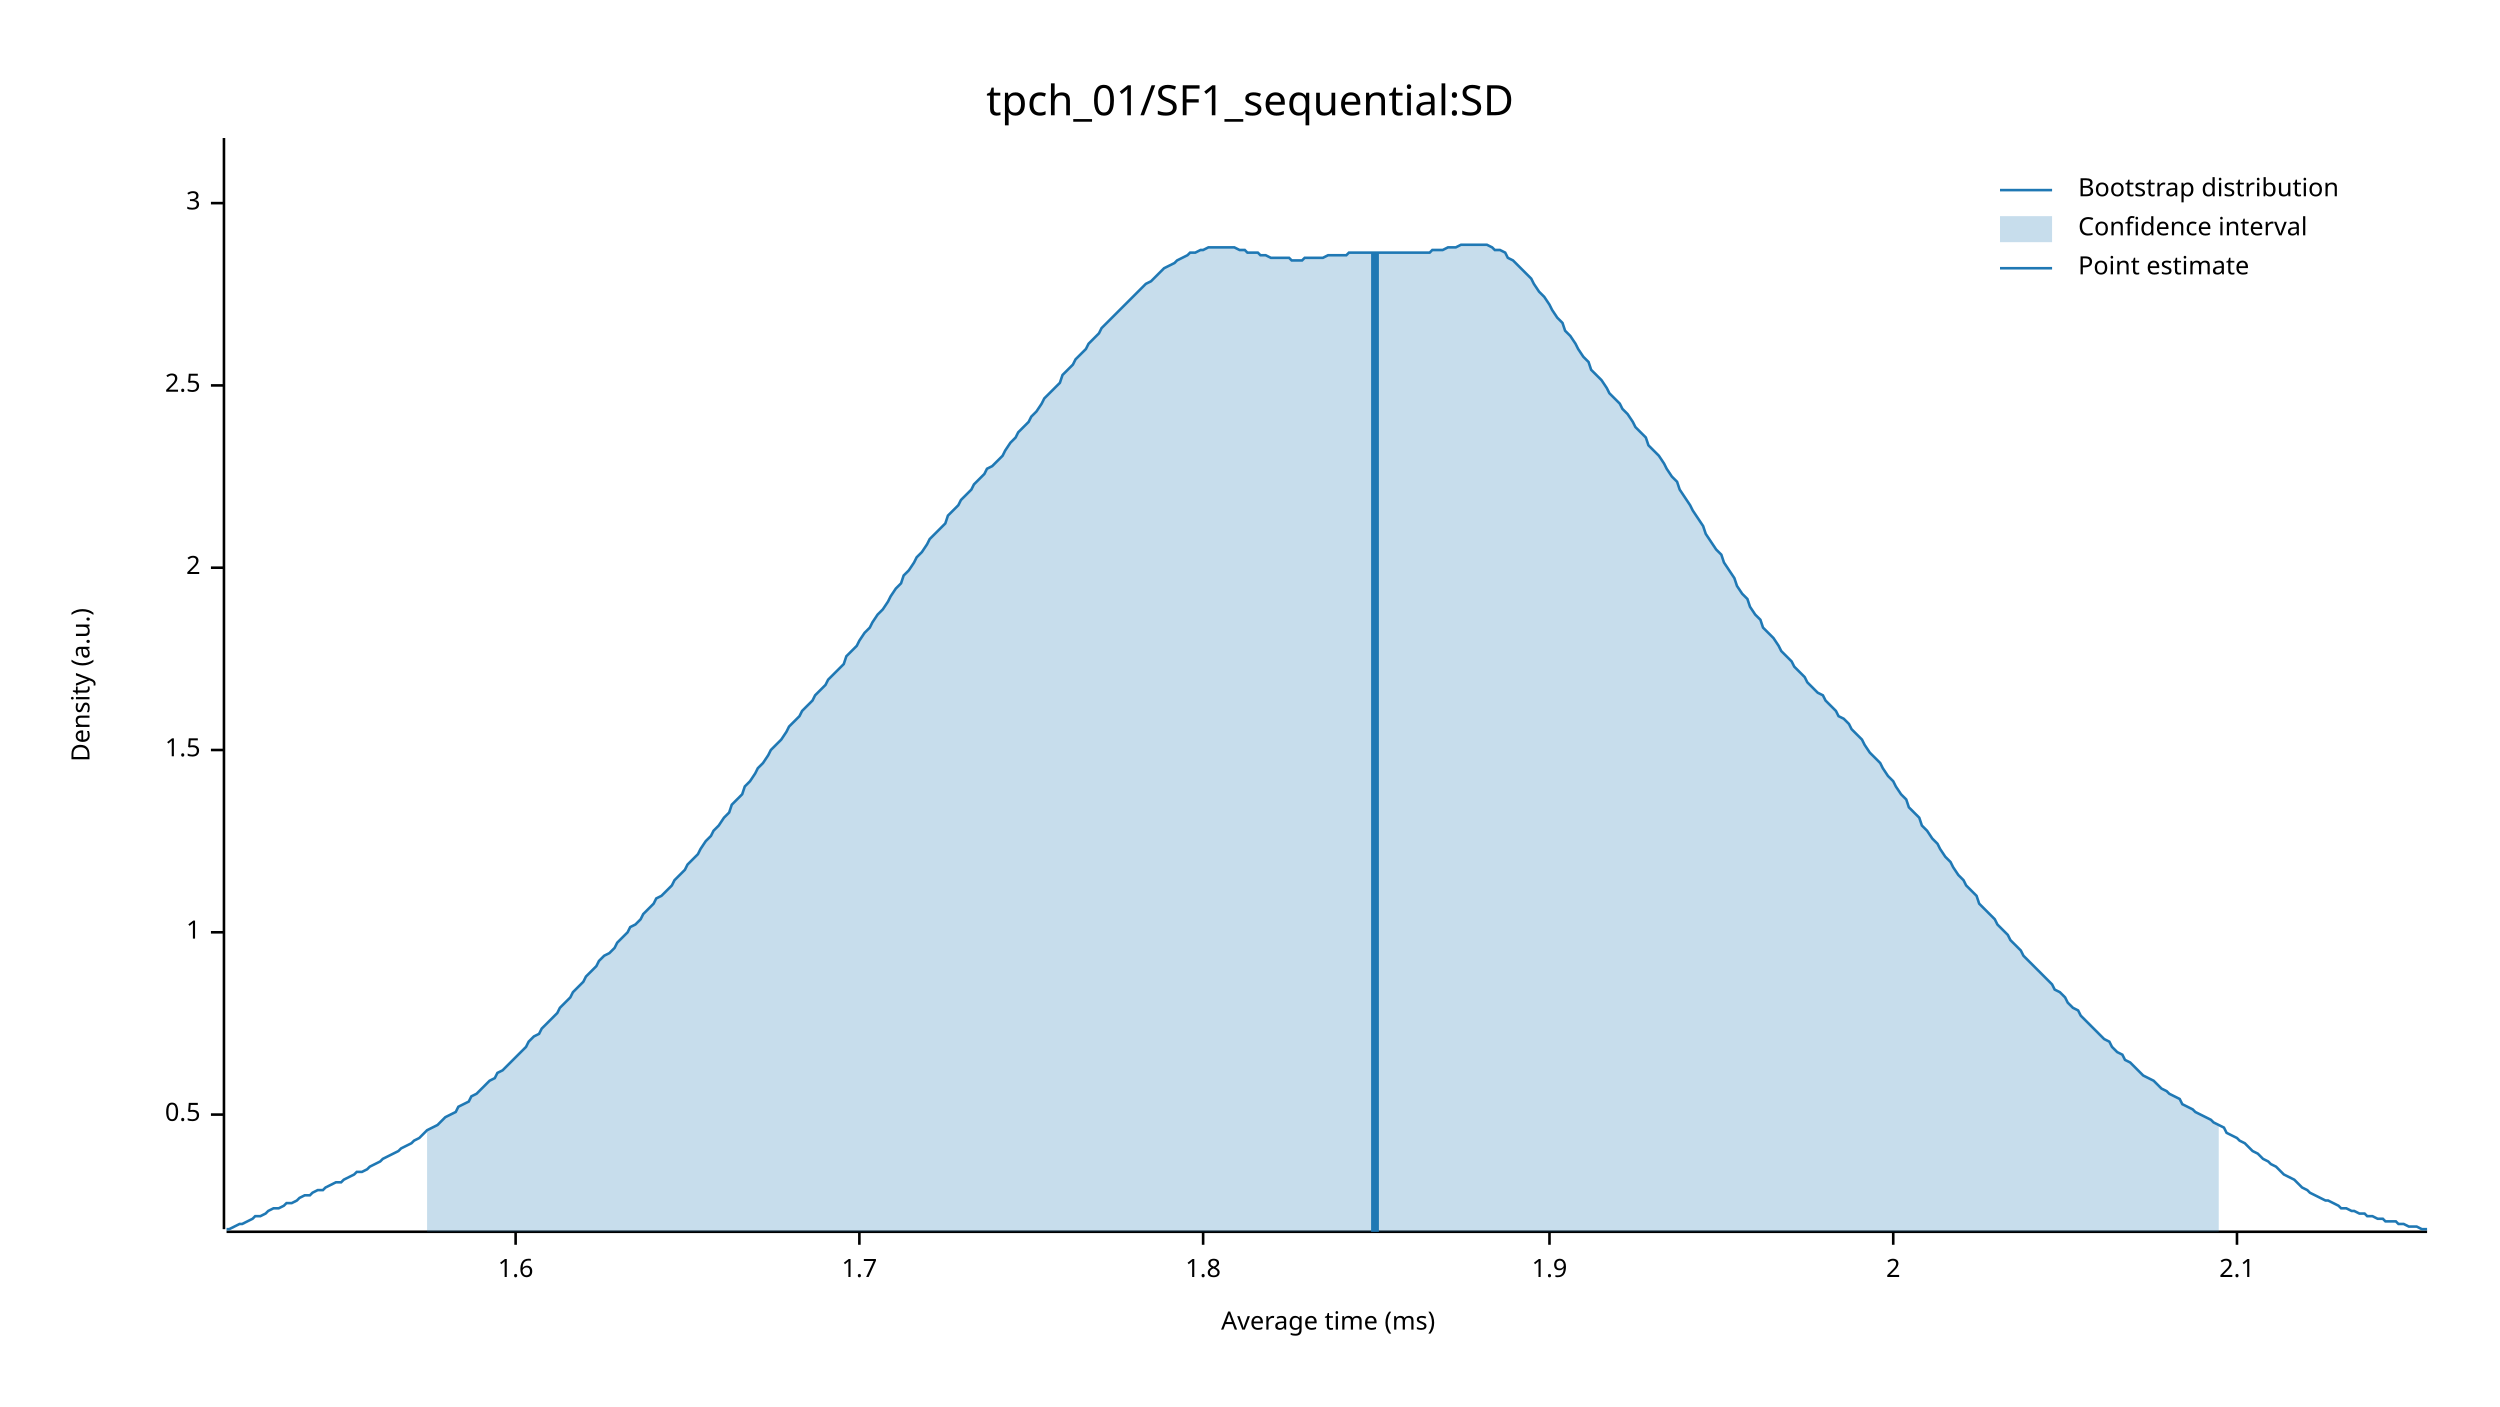
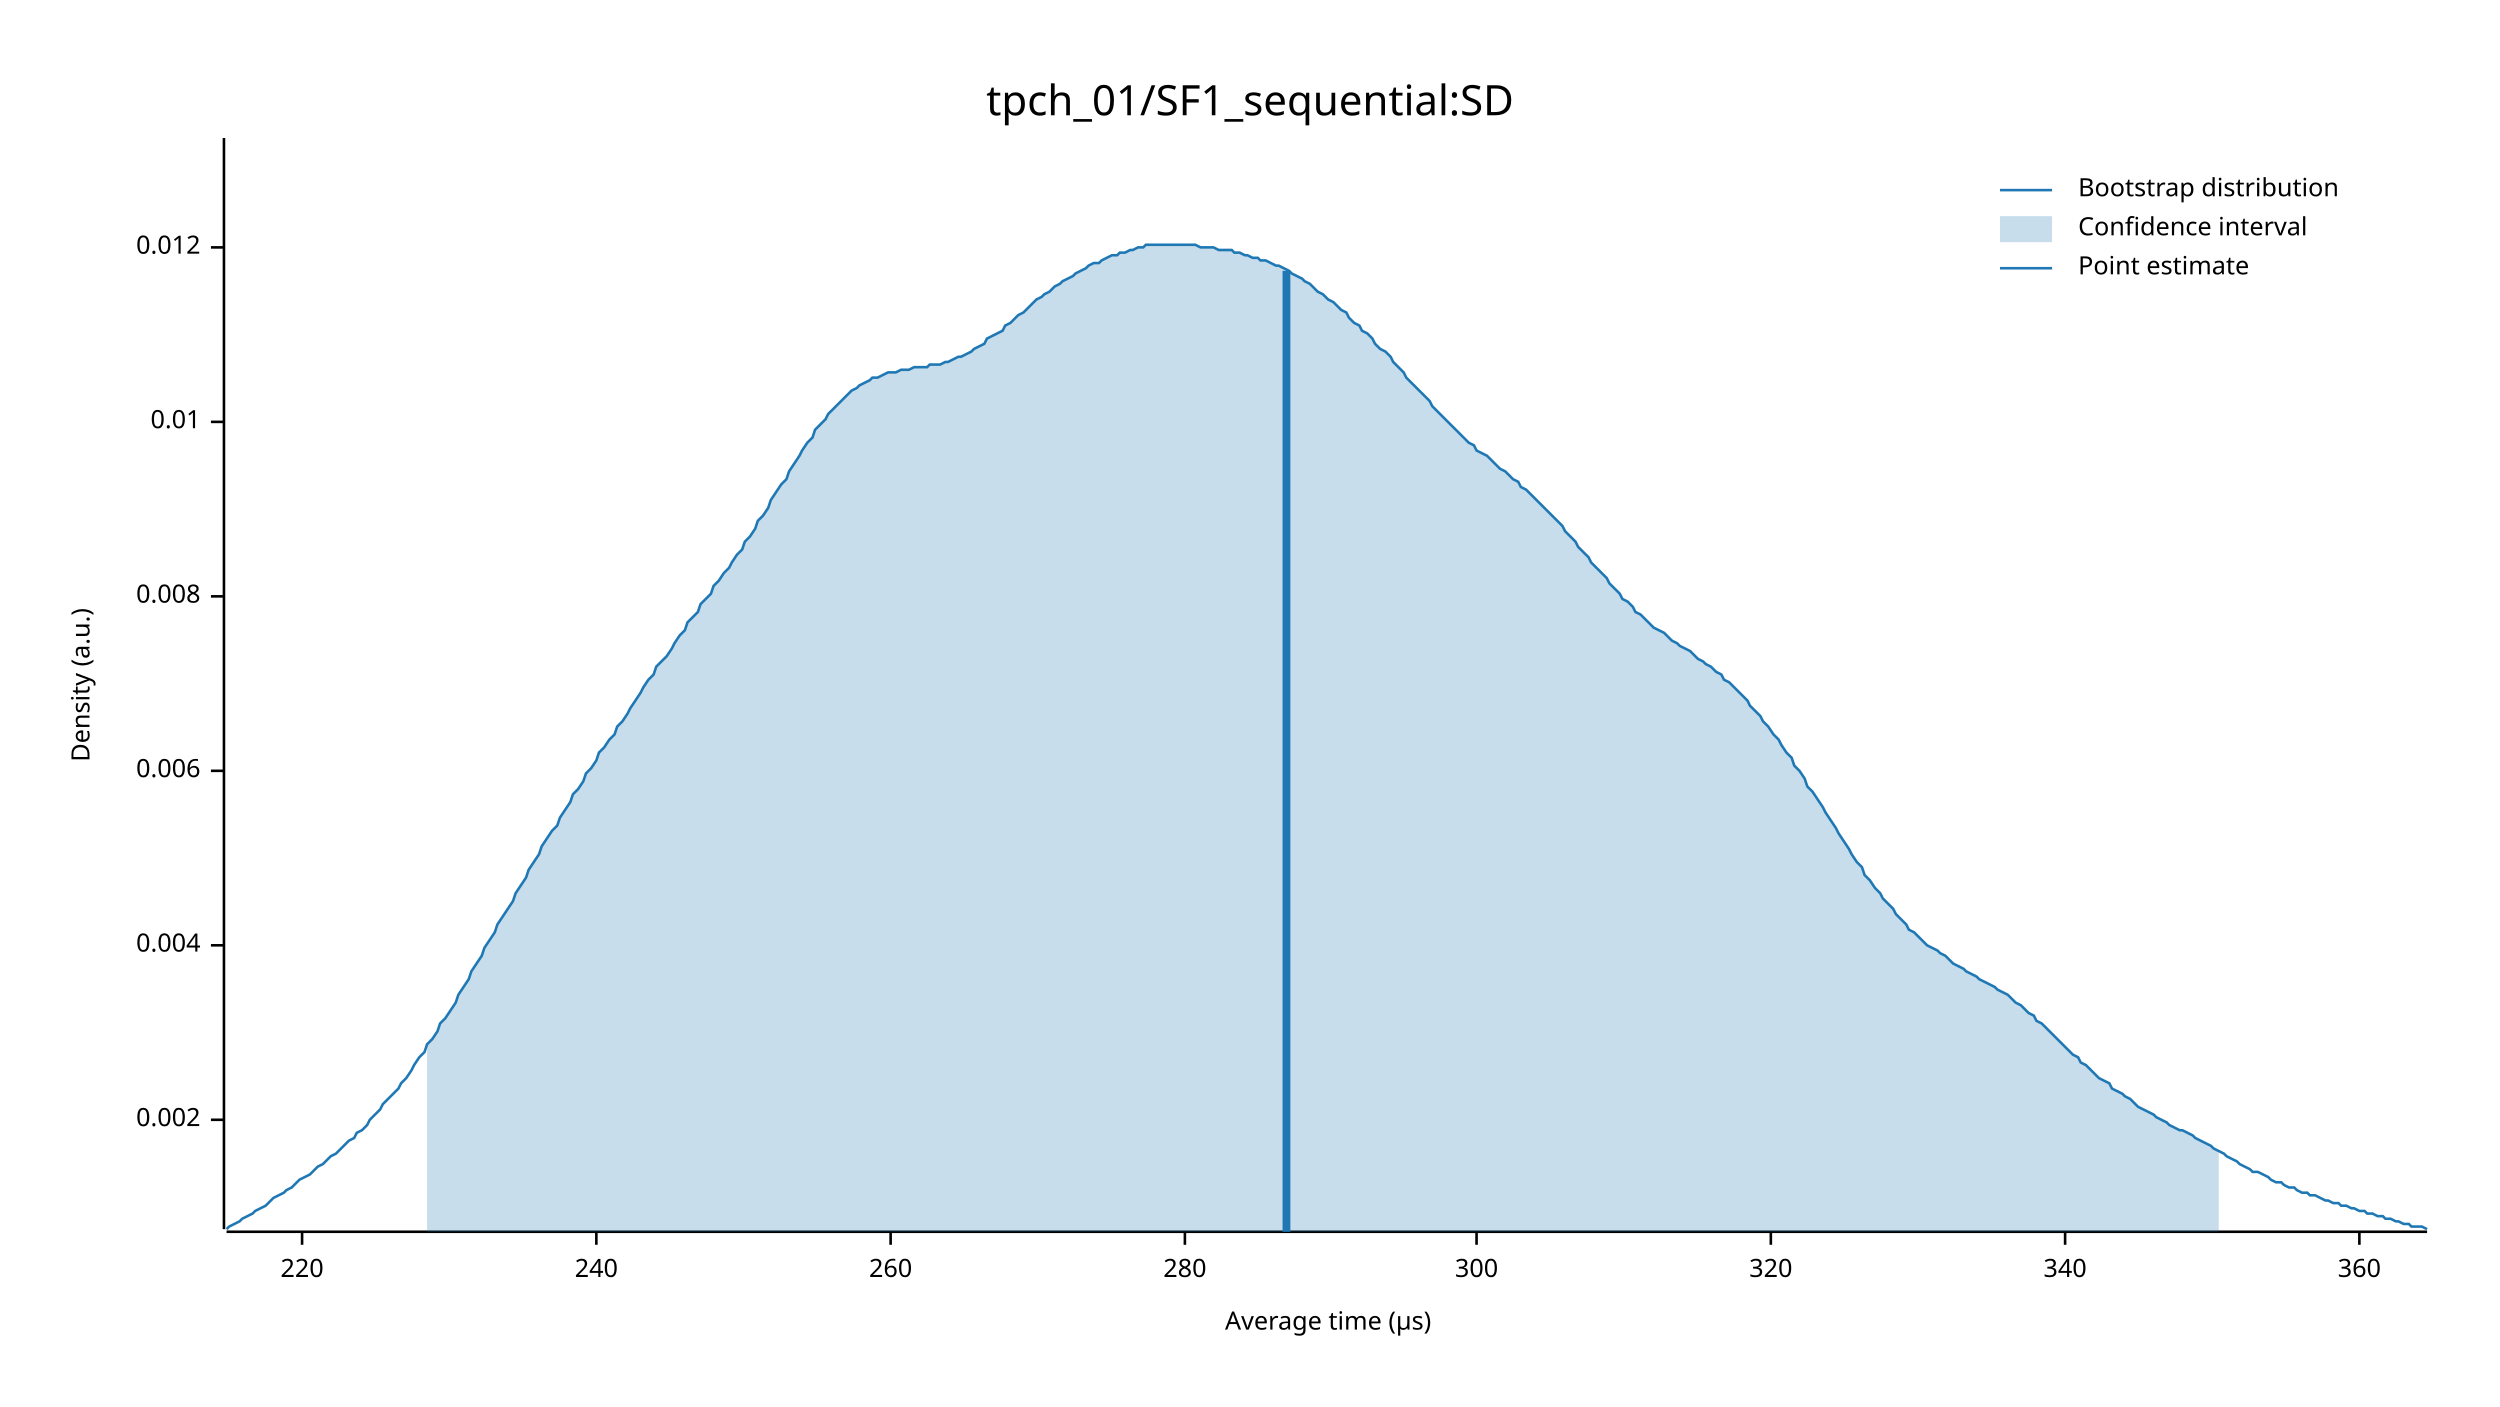
<svg xmlns="http://www.w3.org/2000/svg" width="960" height="540" viewBox="0 0 960 540">
  <text x="480" y="32" dy="0.76em" text-anchor="middle" font-family="sans-serif" font-size="16.129" opacity="1" fill="#000000">
tpch_01/SF1_sequential:SD
</text>
  <text x="27" y="263" dy="0.76em" text-anchor="middle" font-family="sans-serif" font-size="9.677" opacity="1" fill="#000000" transform="rotate(270, 27, 263)">
Density (a.u.)
</text>
  <text x="510" y="513" dy="-0.5ex" text-anchor="middle" font-family="sans-serif" font-size="9.677" opacity="1" fill="#000000">
- Average time (ms)
+ Average time (µs)
</text>
  <polyline fill="none" opacity="1" stroke="#000000" stroke-width="1" points="86,53 86,472 " />
-   <text x="77" y="428" dy="0.5ex" text-anchor="end" font-family="sans-serif" font-size="9.677" opacity="1" fill="#000000">
- 0.5
+   <text x="77" y="430" dy="0.5ex" text-anchor="end" font-family="sans-serif" font-size="9.677" opacity="1" fill="#000000">
+ 0.002
</text>
-   <polyline fill="none" opacity="1" stroke="#000000" stroke-width="1" points="81,428 86,428 " />
-   <text x="77" y="358" dy="0.5ex" text-anchor="end" font-family="sans-serif" font-size="9.677" opacity="1" fill="#000000">
- 1
+   <polyline fill="none" opacity="1" stroke="#000000" stroke-width="1" points="81,430 86,430 " />
+   <text x="77" y="363" dy="0.5ex" text-anchor="end" font-family="sans-serif" font-size="9.677" opacity="1" fill="#000000">
+ 0.004
</text>
-   <polyline fill="none" opacity="1" stroke="#000000" stroke-width="1" points="81,358 86,358 " />
-   <text x="77" y="288" dy="0.5ex" text-anchor="end" font-family="sans-serif" font-size="9.677" opacity="1" fill="#000000">
- 1.5
+   <polyline fill="none" opacity="1" stroke="#000000" stroke-width="1" points="81,363 86,363 " />
+   <text x="77" y="296" dy="0.5ex" text-anchor="end" font-family="sans-serif" font-size="9.677" opacity="1" fill="#000000">
+ 0.006
</text>
-   <polyline fill="none" opacity="1" stroke="#000000" stroke-width="1" points="81,288 86,288 " />
-   <text x="77" y="218" dy="0.5ex" text-anchor="end" font-family="sans-serif" font-size="9.677" opacity="1" fill="#000000">
- 2
+   <polyline fill="none" opacity="1" stroke="#000000" stroke-width="1" points="81,296 86,296 " />
+   <text x="77" y="229" dy="0.5ex" text-anchor="end" font-family="sans-serif" font-size="9.677" opacity="1" fill="#000000">
+ 0.008
</text>
-   <polyline fill="none" opacity="1" stroke="#000000" stroke-width="1" points="81,218 86,218 " />
-   <text x="77" y="148" dy="0.5ex" text-anchor="end" font-family="sans-serif" font-size="9.677" opacity="1" fill="#000000">
- 2.5
+   <polyline fill="none" opacity="1" stroke="#000000" stroke-width="1" points="81,229 86,229 " />
+   <text x="77" y="162" dy="0.5ex" text-anchor="end" font-family="sans-serif" font-size="9.677" opacity="1" fill="#000000">
+ 0.01
</text>
-   <polyline fill="none" opacity="1" stroke="#000000" stroke-width="1" points="81,148 86,148 " />
-   <text x="77" y="78" dy="0.5ex" text-anchor="end" font-family="sans-serif" font-size="9.677" opacity="1" fill="#000000">
- 3
+   <polyline fill="none" opacity="1" stroke="#000000" stroke-width="1" points="81,162 86,162 " />
+   <text x="77" y="95" dy="0.5ex" text-anchor="end" font-family="sans-serif" font-size="9.677" opacity="1" fill="#000000">
+ 0.012
</text>
-   <polyline fill="none" opacity="1" stroke="#000000" stroke-width="1" points="81,78 86,78 " />
+   <polyline fill="none" opacity="1" stroke="#000000" stroke-width="1" points="81,95 86,95 " />
  <polyline fill="none" opacity="1" stroke="#000000" stroke-width="1" points="87,473 932,473 " />
-   <text x="198" y="483" dy="0.76em" text-anchor="middle" font-family="sans-serif" font-size="9.677" opacity="1" fill="#000000">
- 1.6
+   <text x="116" y="483" dy="0.76em" text-anchor="middle" font-family="sans-serif" font-size="9.677" opacity="1" fill="#000000">
+ 220
</text>
-   <polyline fill="none" opacity="1" stroke="#000000" stroke-width="1" points="198,473 198,478 " />
-   <text x="330" y="483" dy="0.76em" text-anchor="middle" font-family="sans-serif" font-size="9.677" opacity="1" fill="#000000">
- 1.7
+   <polyline fill="none" opacity="1" stroke="#000000" stroke-width="1" points="116,473 116,478 " />
+   <text x="229" y="483" dy="0.76em" text-anchor="middle" font-family="sans-serif" font-size="9.677" opacity="1" fill="#000000">
+ 240
</text>
-   <polyline fill="none" opacity="1" stroke="#000000" stroke-width="1" points="330,473 330,478 " />
-   <text x="462" y="483" dy="0.76em" text-anchor="middle" font-family="sans-serif" font-size="9.677" opacity="1" fill="#000000">
- 1.8
+   <polyline fill="none" opacity="1" stroke="#000000" stroke-width="1" points="229,473 229,478 " />
+   <text x="342" y="483" dy="0.76em" text-anchor="middle" font-family="sans-serif" font-size="9.677" opacity="1" fill="#000000">
+ 260
</text>
-   <polyline fill="none" opacity="1" stroke="#000000" stroke-width="1" points="462,473 462,478 " />
-   <text x="595" y="483" dy="0.76em" text-anchor="middle" font-family="sans-serif" font-size="9.677" opacity="1" fill="#000000">
- 1.9
+   <polyline fill="none" opacity="1" stroke="#000000" stroke-width="1" points="342,473 342,478 " />
+   <text x="455" y="483" dy="0.76em" text-anchor="middle" font-family="sans-serif" font-size="9.677" opacity="1" fill="#000000">
+ 280
</text>
-   <polyline fill="none" opacity="1" stroke="#000000" stroke-width="1" points="595,473 595,478 " />
-   <text x="727" y="483" dy="0.76em" text-anchor="middle" font-family="sans-serif" font-size="9.677" opacity="1" fill="#000000">
- 2
+   <polyline fill="none" opacity="1" stroke="#000000" stroke-width="1" points="455,473 455,478 " />
+   <text x="567" y="483" dy="0.76em" text-anchor="middle" font-family="sans-serif" font-size="9.677" opacity="1" fill="#000000">
+ 300
</text>
-   <polyline fill="none" opacity="1" stroke="#000000" stroke-width="1" points="727,473 727,478 " />
-   <text x="859" y="483" dy="0.76em" text-anchor="middle" font-family="sans-serif" font-size="9.677" opacity="1" fill="#000000">
- 2.1
+   <polyline fill="none" opacity="1" stroke="#000000" stroke-width="1" points="567,473 567,478 " />
+   <text x="680" y="483" dy="0.76em" text-anchor="middle" font-family="sans-serif" font-size="9.677" opacity="1" fill="#000000">
+ 320
</text>
-   <polyline fill="none" opacity="1" stroke="#000000" stroke-width="1" points="859,473 859,478 " />
-   <polyline fill="none" opacity="1" stroke="#1F78B4" stroke-width="1" points="87,472 88,472 90,471 92,470 93,470 95,469 97,468 98,467 100,467 102,466 103,465 105,464 107,464 109,463 110,462 112,462 114,461 115,460 117,459 119,459 120,458 122,457 124,457 125,456 127,455 129,454 131,454 132,453 134,452 136,451 137,450 139,450 141,449 142,448 144,447 146,446 147,445 149,444 151,443 153,442 154,441 156,440 158,439 159,438 161,437 163,435 164,434 166,433 168,432 169,431 171,429 173,428 175,427 176,425 178,424 180,423 181,421 183,420 185,418 186,417 188,415 190,414 191,412 193,411 195,409 197,407 198,406 200,404 202,402 203,400 205,398 207,397 208,395 210,393 212,391 214,389 215,387 217,385 219,383 220,381 222,379 224,377 225,375 227,373 229,371 230,369 232,367 234,366 236,364 237,362 239,360 241,358 242,356 244,355 246,353 247,351 249,349 251,347 252,345 254,344 256,342 258,340 259,338 261,336 263,334 264,332 266,330 268,328 269,326 271,323 273,321 274,319 276,317 278,314 280,312 281,309 283,307 285,305 286,302 288,300 290,297 291,295 293,293 295,290 296,288 298,286 300,284 302,281 303,279 305,277 307,275 308,273 310,271 312,269 313,267 315,265 317,263 318,261 320,259 322,257 324,255 325,252 327,250 329,248 330,246 332,243 334,241 335,239 337,236 339,234 341,231 342,229 344,226 346,224 347,221 349,219 351,216 352,214 354,212 356,209 357,207 359,205 361,203 363,201 364,198 366,196 368,194 369,192 371,190 373,188 374,186 376,184 378,182 379,180 381,179 383,177 385,175 386,173 388,170 390,168 391,166 393,164 395,162 396,160 398,158 400,155 401,153 403,151 405,149 407,147 408,144 410,142 412,140 413,138 415,136 417,134 418,132 420,130 422,128 423,126 425,124 427,122 429,120 430,119 432,117 434,115 435,114 437,112 439,110 440,109 442,108 444,106 445,105 447,103 449,102 451,101 452,100 454,99 456,98 457,97 459,97 461,96 462,96 464,95 466,95 468,95 469,95 471,95 473,95 474,95 476,96 478,96 479,97 481,97 483,97 484,98 486,98 488,99 490,99 491,99 493,99 495,99 496,100 498,100 500,100 501,99 503,99 505,99 506,99 508,99 510,98 512,98 513,98 515,98 517,98 518,97 520,97 522,97 523,97 525,97 527,97 528,97 530,97 532,97 534,97 535,97 537,97 539,97 540,97 542,97 544,97 545,97 547,97 549,97 550,96 552,96 554,96 556,95 557,95 559,95 561,94 562,94 564,94 566,94 567,94 569,94 571,94 573,95 574,96 576,96 578,97 579,99 581,100 583,102 584,103 586,105 588,107 589,109 591,112 593,114 595,117 596,119 598,122 600,124 601,127 603,129 605,132 606,134 608,137 610,139 611,142 613,144 615,146 617,149 618,151 620,153 622,155 623,157 625,159 627,162 628,164 630,166 632,168 633,171 635,173 637,175 639,178 640,180 642,183 644,185 645,188 647,191 649,194 650,196 652,199 654,202 655,205 657,208 659,211 661,213 662,216 664,219 666,222 667,225 669,228 671,230 672,233 674,236 676,238 677,241 679,243 681,245 683,248 684,250 686,252 688,254 689,256 691,258 693,260 694,262 696,264 698,266 700,267 701,269 703,271 705,273 706,275 708,276 710,278 711,280 713,282 715,284 716,286 718,289 720,291 722,293 723,295 725,298 727,300 728,302 730,305 732,307 733,310 735,312 737,314 738,317 740,319 742,322 744,324 745,326 747,329 749,331 750,333 752,336 754,338 755,340 757,342 759,344 760,347 762,349 764,351 766,353 767,355 769,357 771,359 772,361 774,363 776,365 777,367 779,369 781,371 782,372 784,374 786,376 788,378 789,380 791,381 793,383 794,385 796,387 798,388 799,390 801,392 803,394 804,395 806,397 808,399 810,400 811,402 813,404 815,405 816,407 818,408 820,410 821,411 823,413 825,414 827,415 828,416 830,418 832,419 833,420 835,421 837,422 838,424 840,425 842,426 843,427 845,428 847,429 849,430 850,431 852,432 854,433 855,435 857,436 859,437 860,438 862,439 864,441 865,442 867,443 869,445 871,446 872,447 874,448 876,450 877,451 879,452 881,453 882,454 884,456 886,457 887,458 889,459 891,460 893,461 894,461 896,462 898,463 899,464 901,464 903,465 904,465 906,466 908,466 909,467 911,467 913,468 915,468 916,469 918,469 920,469 921,470 923,470 925,471 926,471 928,471 930,472 932,472 " />
-   <polygon opacity="0.25" fill="#1F78B4" points="164,434 166,433 168,432 169,431 171,429 173,428 175,427 176,425 178,424 180,423 181,421 183,420 185,418 186,417 188,415 190,414 191,412 193,411 195,409 197,407 198,406 200,404 202,402 203,400 205,398 207,397 208,395 210,393 212,391 214,389 215,387 217,385 219,383 220,381 222,379 224,377 225,375 227,373 229,371 230,369 232,367 234,366 236,364 237,362 239,360 241,358 242,356 244,355 246,353 247,351 249,349 251,347 252,345 254,344 256,342 258,340 259,338 261,336 263,334 264,332 266,330 268,328 269,326 271,323 273,321 274,319 276,317 278,314 280,312 281,309 283,307 285,305 286,302 288,300 290,297 291,295 293,293 295,290 296,288 298,286 300,284 302,281 303,279 305,277 307,275 308,273 310,271 312,269 313,267 315,265 317,263 318,261 320,259 322,257 324,255 325,252 327,250 329,248 330,246 332,243 334,241 335,239 337,236 339,234 341,231 342,229 344,226 346,224 347,221 349,219 351,216 352,214 354,212 356,209 357,207 359,205 361,203 363,201 364,198 366,196 368,194 369,192 371,190 373,188 374,186 376,184 378,182 379,180 381,179 383,177 385,175 386,173 388,170 390,168 391,166 393,164 395,162 396,160 398,158 400,155 401,153 403,151 405,149 407,147 408,144 410,142 412,140 413,138 415,136 417,134 418,132 420,130 422,128 423,126 425,124 427,122 429,120 430,119 432,117 434,115 435,114 437,112 439,110 440,109 442,108 444,106 445,105 447,103 449,102 451,101 452,100 454,99 456,98 457,97 459,97 461,96 462,96 464,95 466,95 468,95 469,95 471,95 473,95 474,95 476,96 478,96 479,97 481,97 483,97 484,98 486,98 488,99 490,99 491,99 493,99 495,99 496,100 498,100 500,100 501,99 503,99 505,99 506,99 508,99 510,98 512,98 513,98 515,98 517,98 518,97 520,97 522,97 523,97 525,97 527,97 528,97 530,97 532,97 534,97 535,97 537,97 539,97 540,97 542,97 544,97 545,97 547,97 549,97 550,96 552,96 554,96 556,95 557,95 559,95 561,94 562,94 564,94 566,94 567,94 569,94 571,94 573,95 574,96 576,96 578,97 579,99 581,100 583,102 584,103 586,105 588,107 589,109 591,112 593,114 595,117 596,119 598,122 600,124 601,127 603,129 605,132 606,134 608,137 610,139 611,142 613,144 615,146 617,149 618,151 620,153 622,155 623,157 625,159 627,162 628,164 630,166 632,168 633,171 635,173 637,175 639,178 640,180 642,183 644,185 645,188 647,191 649,194 650,196 652,199 654,202 655,205 657,208 659,211 661,213 662,216 664,219 666,222 667,225 669,228 671,230 672,233 674,236 676,238 677,241 679,243 681,245 683,248 684,250 686,252 688,254 689,256 691,258 693,260 694,262 696,264 698,266 700,267 701,269 703,271 705,273 706,275 708,276 710,278 711,280 713,282 715,284 716,286 718,289 720,291 722,293 723,295 725,298 727,300 728,302 730,305 732,307 733,310 735,312 737,314 738,317 740,319 742,322 744,324 745,326 747,329 749,331 750,333 752,336 754,338 755,340 757,342 759,344 760,347 762,349 764,351 766,353 767,355 769,357 771,359 772,361 774,363 776,365 777,367 779,369 781,371 782,372 784,374 786,376 788,378 789,380 791,381 793,383 794,385 796,387 798,388 799,390 801,392 803,394 804,395 806,397 808,399 810,400 811,402 813,404 815,405 816,407 818,408 820,410 821,411 823,413 825,414 827,415 828,416 830,418 832,419 833,420 835,421 837,422 838,424 840,425 842,426 843,427 845,428 847,429 849,430 850,431 852,432 852,473 164,473 " />
-   <polyline fill="none" opacity="1" stroke="#1F78B4" stroke-width="3" points="528,473 528,97 " />
+   <polyline fill="none" opacity="1" stroke="#000000" stroke-width="1" points="680,473 680,478 " />
+   <text x="793" y="483" dy="0.76em" text-anchor="middle" font-family="sans-serif" font-size="9.677" opacity="1" fill="#000000">
+ 340
+ </text>
+   <polyline fill="none" opacity="1" stroke="#000000" stroke-width="1" points="793,473 793,478 " />
+   <text x="906" y="483" dy="0.76em" text-anchor="middle" font-family="sans-serif" font-size="9.677" opacity="1" fill="#000000">
+ 360
+ </text>
+   <polyline fill="none" opacity="1" stroke="#000000" stroke-width="1" points="906,473 906,478 " />
+   <polyline fill="none" opacity="1" stroke="#1F78B4" stroke-width="1" points="87,472 88,471 90,470 92,469 93,468 95,467 97,466 98,465 100,464 102,463 103,462 105,460 107,459 109,458 110,457 112,456 114,454 115,453 117,452 119,451 120,450 122,448 124,447 125,446 127,444 129,443 131,441 132,440 134,438 136,437 137,435 139,434 141,432 142,430 144,428 146,426 147,424 149,422 151,420 153,418 154,416 156,414 158,411 159,409 161,406 163,404 164,401 166,399 168,396 169,393 171,391 173,388 175,385 176,382 178,379 180,376 181,373 183,370 185,367 186,364 188,361 190,358 191,355 193,352 195,349 197,346 198,343 200,340 202,337 203,334 205,331 207,328 208,325 210,322 212,319 214,317 215,314 217,311 219,308 220,305 222,303 224,300 225,297 227,295 229,292 230,289 232,287 234,284 236,282 237,279 239,277 241,274 242,272 244,269 246,266 247,264 249,261 251,259 252,256 254,254 256,252 258,249 259,247 261,244 263,242 264,239 266,237 268,235 269,232 271,230 273,228 274,225 276,223 278,220 280,218 281,216 283,213 285,211 286,208 288,206 290,203 291,200 293,198 295,195 296,192 298,189 300,186 302,184 303,181 305,178 307,175 308,173 310,170 312,168 313,165 315,163 317,161 318,159 320,157 322,155 324,153 325,152 327,150 329,149 330,148 332,147 334,146 335,145 337,145 339,144 341,143 342,143 344,143 346,142 347,142 349,142 351,141 352,141 354,141 356,141 357,140 359,140 361,140 363,139 364,139 366,138 368,137 369,137 371,136 373,135 374,134 376,133 378,132 379,130 381,129 383,128 385,127 386,125 388,124 390,122 391,121 393,120 395,118 396,117 398,115 400,114 401,113 403,112 405,110 407,109 408,108 410,107 412,106 413,105 415,104 417,103 418,102 420,101 422,101 423,100 425,99 427,98 429,98 430,97 432,97 434,96 435,96 437,95 439,95 440,94 442,94 444,94 445,94 447,94 449,94 451,94 452,94 454,94 456,94 457,94 459,94 461,95 462,95 464,95 466,95 468,96 469,96 471,96 473,96 474,97 476,97 478,98 479,98 481,99 483,99 484,100 486,100 488,101 490,102 491,102 493,103 495,104 496,105 498,106 500,107 501,108 503,109 505,111 506,112 508,113 510,115 512,116 513,117 515,119 517,120 518,122 520,124 522,125 523,127 525,128 527,130 528,132 530,134 532,135 534,137 535,139 537,141 539,143 540,145 542,147 544,149 545,150 547,152 549,154 550,156 552,158 554,160 556,162 557,163 559,165 561,167 562,168 564,170 566,171 567,173 569,174 571,175 573,177 574,178 576,180 578,181 579,182 581,184 583,185 584,187 586,188 588,190 589,191 591,193 593,195 595,197 596,198 598,200 600,202 601,204 603,206 605,208 606,210 608,212 610,214 611,216 613,218 615,220 617,222 618,224 620,226 622,228 623,230 625,231 627,233 628,235 630,236 632,238 633,239 635,241 637,242 639,243 640,244 642,246 644,247 645,248 647,249 649,250 650,251 652,253 654,254 655,255 657,256 659,258 661,259 662,261 664,262 666,264 667,265 669,267 671,269 672,271 674,273 676,275 677,277 679,279 681,282 683,284 684,286 686,289 688,291 689,294 691,296 693,299 694,302 696,304 698,307 700,310 701,312 703,315 705,318 706,320 708,323 710,326 711,328 713,331 715,333 716,336 718,338 720,341 722,343 723,345 725,347 727,349 728,351 730,353 732,355 733,357 735,358 737,360 738,361 740,363 742,364 744,365 745,366 747,367 749,369 750,370 752,371 754,372 755,373 757,374 759,375 760,376 762,377 764,378 766,379 767,380 769,381 771,382 772,383 774,385 776,386 777,387 779,389 781,390 782,392 784,393 786,395 788,397 789,398 791,400 793,402 794,403 796,405 798,406 799,408 801,409 803,411 804,412 806,414 808,415 810,416 811,418 813,419 815,420 816,421 818,422 820,424 821,425 823,426 825,427 827,428 828,429 830,430 832,431 833,432 835,433 837,434 838,434 840,435 842,436 843,437 845,438 847,439 849,440 850,441 852,442 854,443 855,444 857,445 859,446 860,447 862,448 864,449 865,450 867,450 869,451 871,452 872,453 874,454 876,454 877,455 879,456 881,456 882,457 884,458 886,458 887,459 889,459 891,460 893,461 894,461 896,462 898,462 899,463 901,463 903,464 904,464 906,465 908,465 909,466 911,466 913,467 915,467 916,468 918,468 920,469 921,469 923,470 925,470 926,471 928,471 930,471 932,472 " />
+   <polygon opacity="0.25" fill="#1F78B4" points="164,401 166,399 168,396 169,393 171,391 173,388 175,385 176,382 178,379 180,376 181,373 183,370 185,367 186,364 188,361 190,358 191,355 193,352 195,349 197,346 198,343 200,340 202,337 203,334 205,331 207,328 208,325 210,322 212,319 214,317 215,314 217,311 219,308 220,305 222,303 224,300 225,297 227,295 229,292 230,289 232,287 234,284 236,282 237,279 239,277 241,274 242,272 244,269 246,266 247,264 249,261 251,259 252,256 254,254 256,252 258,249 259,247 261,244 263,242 264,239 266,237 268,235 269,232 271,230 273,228 274,225 276,223 278,220 280,218 281,216 283,213 285,211 286,208 288,206 290,203 291,200 293,198 295,195 296,192 298,189 300,186 302,184 303,181 305,178 307,175 308,173 310,170 312,168 313,165 315,163 317,161 318,159 320,157 322,155 324,153 325,152 327,150 329,149 330,148 332,147 334,146 335,145 337,145 339,144 341,143 342,143 344,143 346,142 347,142 349,142 351,141 352,141 354,141 356,141 357,140 359,140 361,140 363,139 364,139 366,138 368,137 369,137 371,136 373,135 374,134 376,133 378,132 379,130 381,129 383,128 385,127 386,125 388,124 390,122 391,121 393,120 395,118 396,117 398,115 400,114 401,113 403,112 405,110 407,109 408,108 410,107 412,106 413,105 415,104 417,103 418,102 420,101 422,101 423,100 425,99 427,98 429,98 430,97 432,97 434,96 435,96 437,95 439,95 440,94 442,94 444,94 445,94 447,94 449,94 451,94 452,94 454,94 456,94 457,94 459,94 461,95 462,95 464,95 466,95 468,96 469,96 471,96 473,96 474,97 476,97 478,98 479,98 481,99 483,99 484,100 486,100 488,101 490,102 491,102 493,103 495,104 496,105 498,106 500,107 501,108 503,109 505,111 506,112 508,113 510,115 512,116 513,117 515,119 517,120 518,122 520,124 522,125 523,127 525,128 527,130 528,132 530,134 532,135 534,137 535,139 537,141 539,143 540,145 542,147 544,149 545,150 547,152 549,154 550,156 552,158 554,160 556,162 557,163 559,165 561,167 562,168 564,170 566,171 567,173 569,174 571,175 573,177 574,178 576,180 578,181 579,182 581,184 583,185 584,187 586,188 588,190 589,191 591,193 593,195 595,197 596,198 598,200 600,202 601,204 603,206 605,208 606,210 608,212 610,214 611,216 613,218 615,220 617,222 618,224 620,226 622,228 623,230 625,231 627,233 628,235 630,236 632,238 633,239 635,241 637,242 639,243 640,244 642,246 644,247 645,248 647,249 649,250 650,251 652,253 654,254 655,255 657,256 659,258 661,259 662,261 664,262 666,264 667,265 669,267 671,269 672,271 674,273 676,275 677,277 679,279 681,282 683,284 684,286 686,289 688,291 689,294 691,296 693,299 694,302 696,304 698,307 700,310 701,312 703,315 705,318 706,320 708,323 710,326 711,328 713,331 715,333 716,336 718,338 720,341 722,343 723,345 725,347 727,349 728,351 730,353 732,355 733,357 735,358 737,360 738,361 740,363 742,364 744,365 745,366 747,367 749,369 750,370 752,371 754,372 755,373 757,374 759,375 760,376 762,377 764,378 766,379 767,380 769,381 771,382 772,383 774,385 776,386 777,387 779,389 781,390 782,392 784,393 786,395 788,397 789,398 791,400 793,402 794,403 796,405 798,406 799,408 801,409 803,411 804,412 806,414 808,415 810,416 811,418 813,419 815,420 816,421 818,422 820,424 821,425 823,426 825,427 827,428 828,429 830,430 832,431 833,432 835,433 837,434 838,434 840,435 842,436 843,437 845,438 847,439 849,440 850,441 852,442 852,473 164,473 " />
+   <polyline fill="none" opacity="1" stroke="#1F78B4" stroke-width="3" points="494,473 494,104 " />
  <text x="798" y="68" dy="0.76em" text-anchor="start" font-family="sans-serif" font-size="9.677" opacity="1" fill="#000000">
Bootstrap distribution
</text>
  <text x="798" y="83" dy="0.76em" text-anchor="start" font-family="sans-serif" font-size="9.677" opacity="1" fill="#000000">
Confidence interval
</text>
  <text x="798" y="98" dy="0.76em" text-anchor="start" font-family="sans-serif" font-size="9.677" opacity="1" fill="#000000">
Point estimate
</text>
  <polyline fill="none" opacity="1" stroke="#1F78B4" stroke-width="1" points="768,73 788,73 " />
  <rect x="768" y="83" width="20" height="10" opacity="0.25" fill="#1F78B4" stroke="none" />
  <polyline fill="none" opacity="1" stroke="#1F78B4" stroke-width="1" points="768,103 788,103 " />
</svg>
